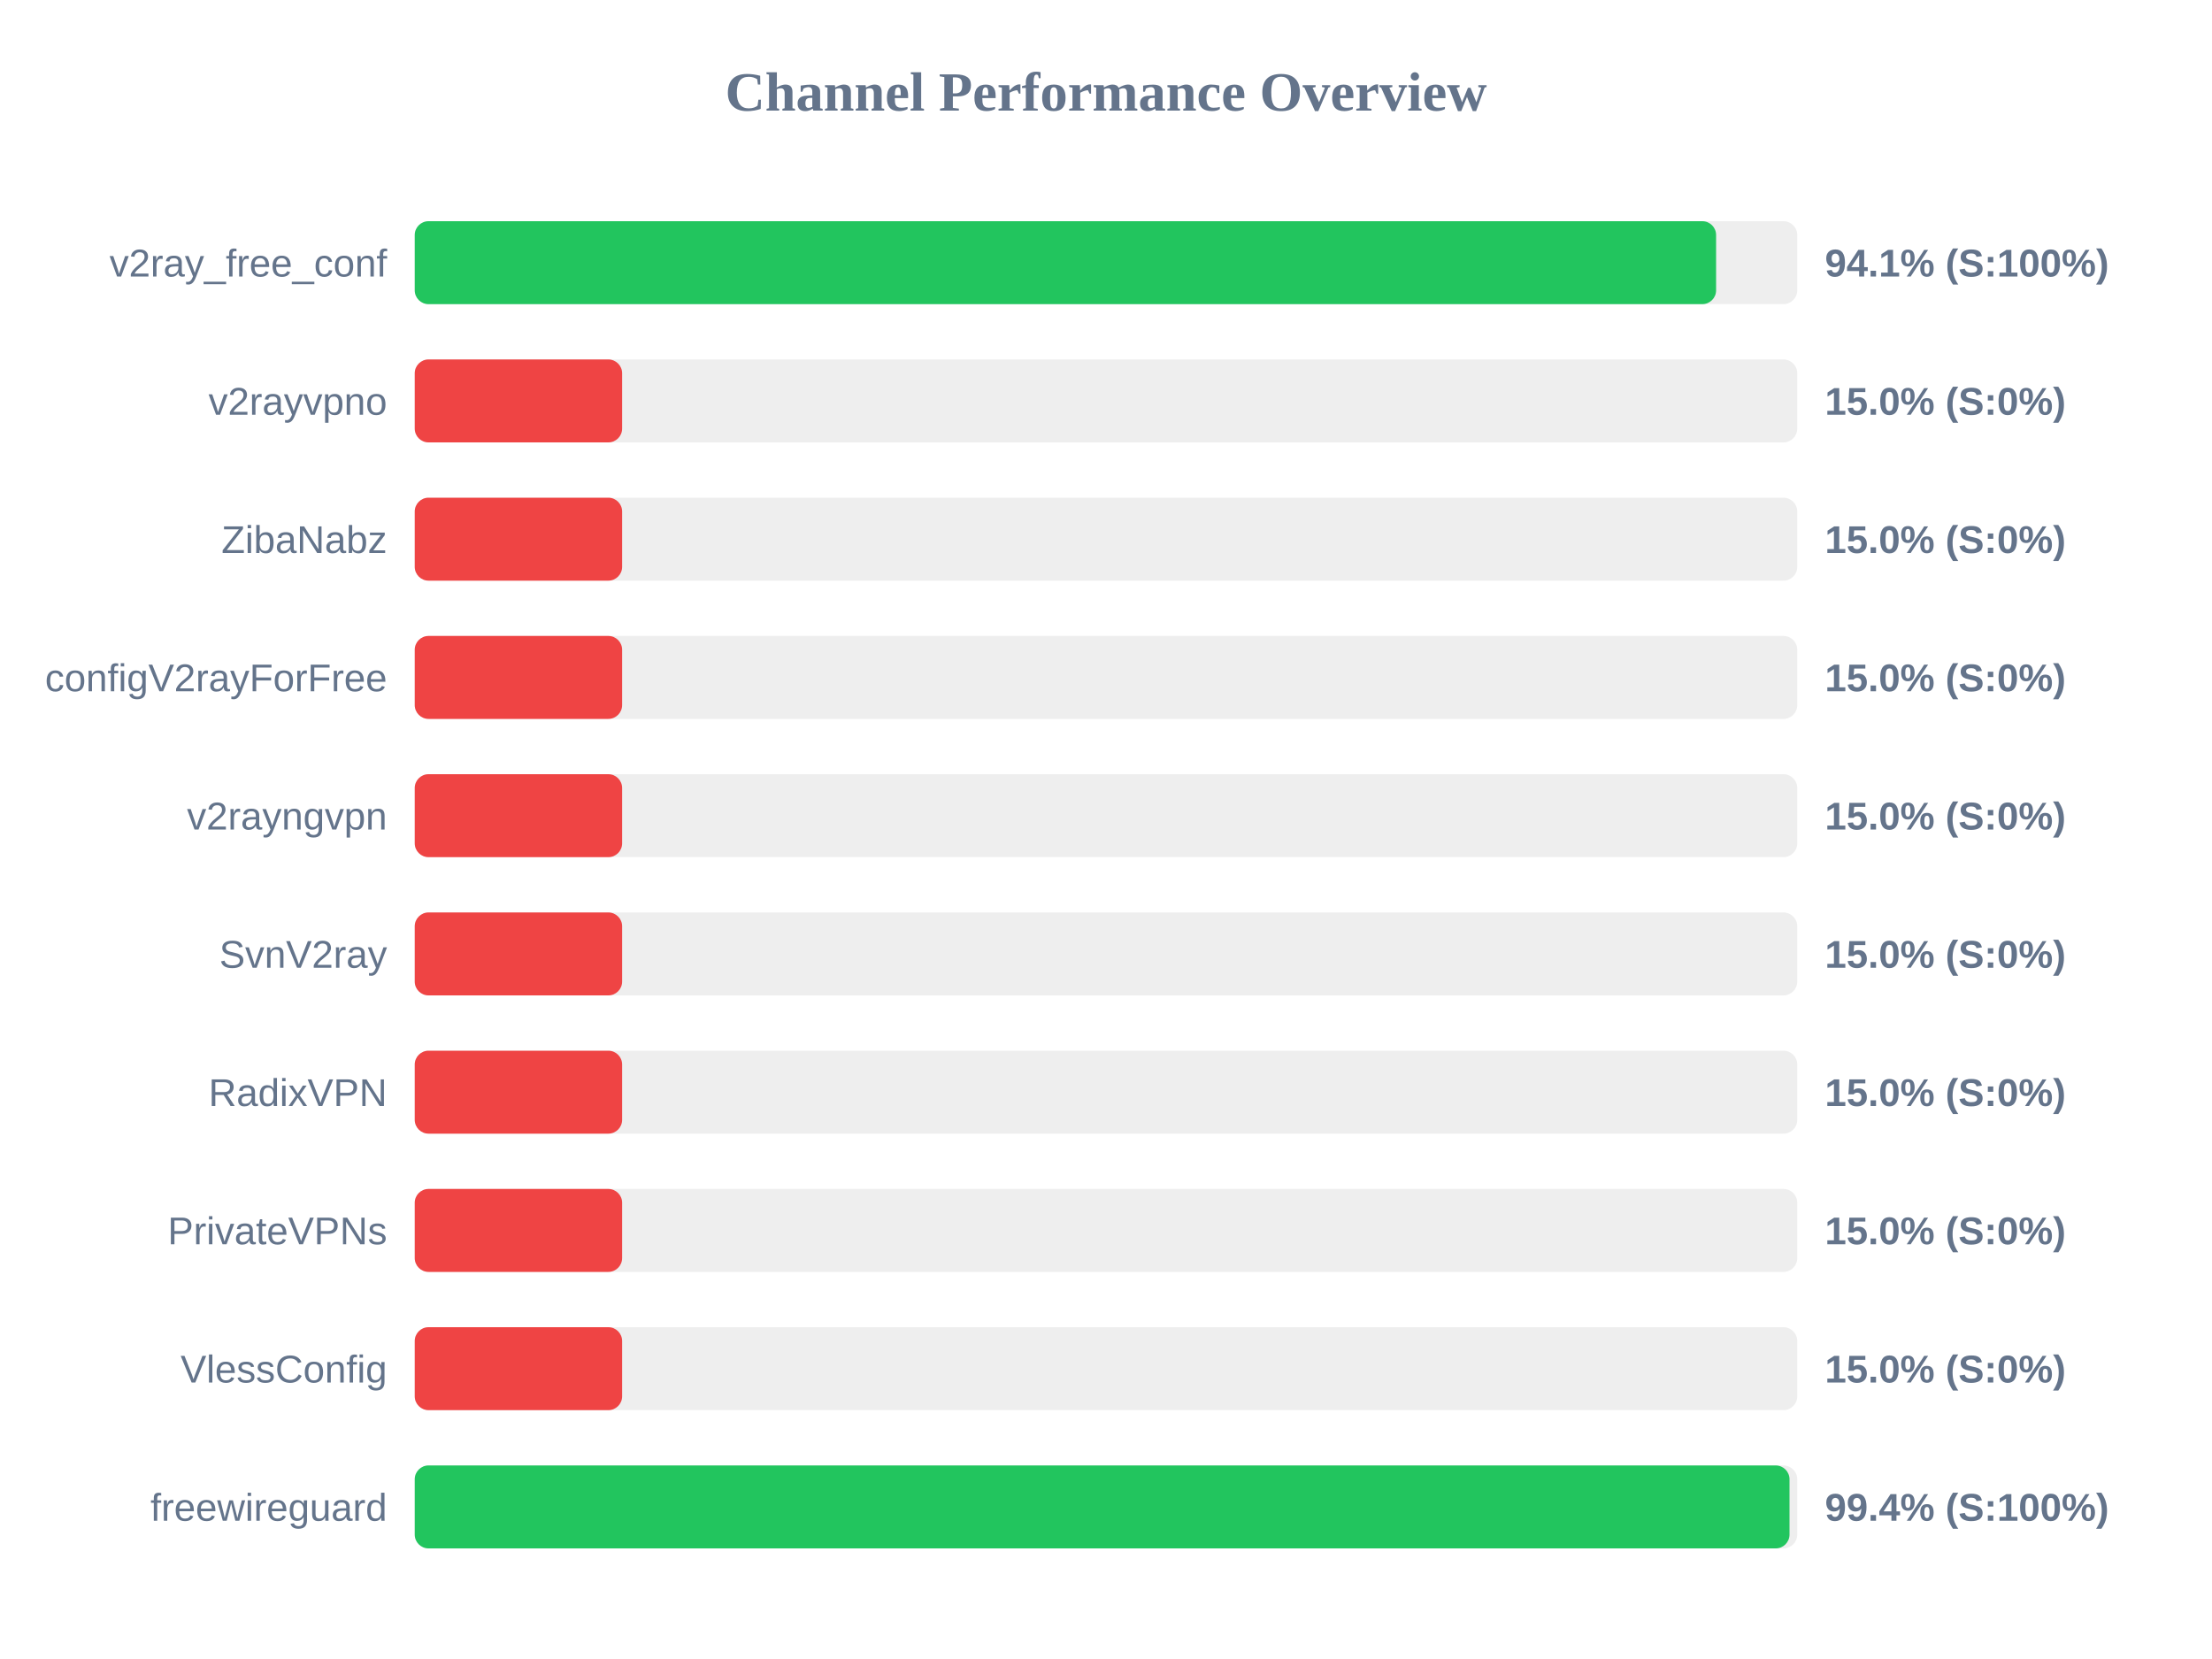
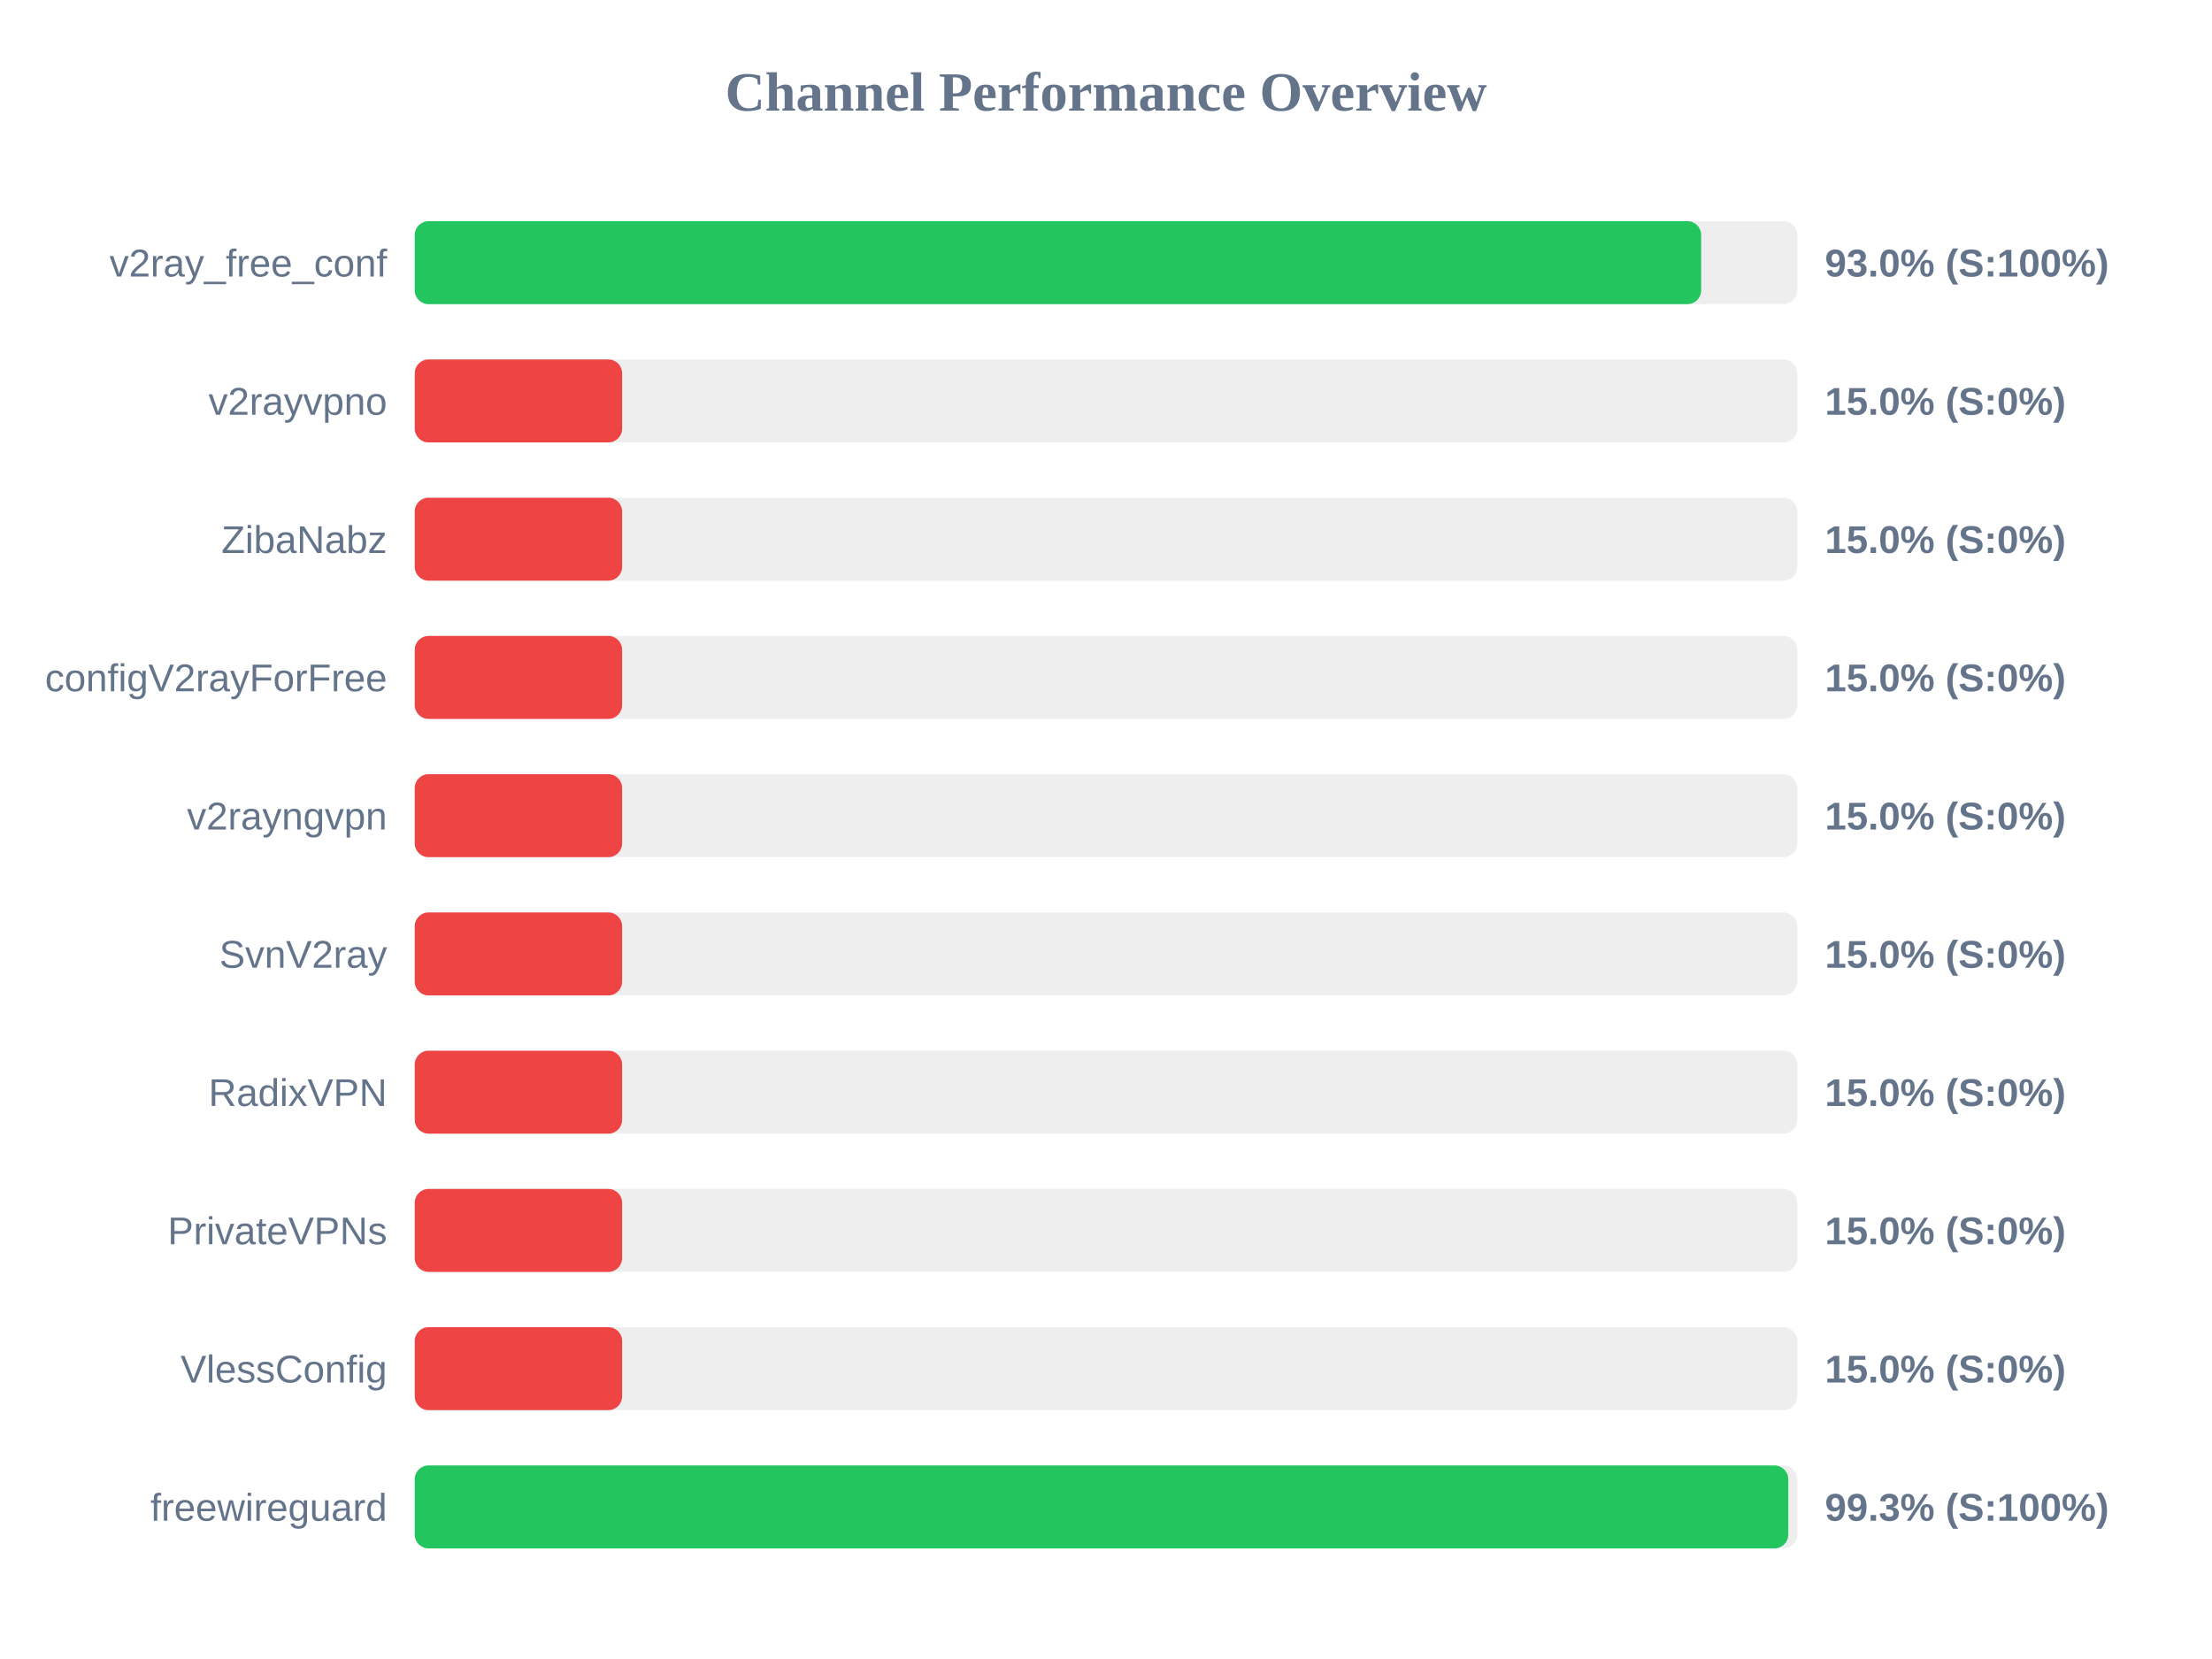
<svg xmlns="http://www.w3.org/2000/svg" width="800" height="600" version="1.1">
  <style>
        .row { font: 14px Arial; fill: #64748b; }
        .score { font: bold 14px Arial; fill: #64748b; }
    </style>
  <text x="400" y="40" text-anchor="middle" font-size="20px" font-weight="bold" fill="#64748b">Channel Performance Overview</text>
  <rect x="150" y="80" width="500" height="30" fill="#eee" rx="5" />
-   <rect x="150" y="80" width="470.65" height="30" fill="#22c55e" rx="5" />
+   <rect x="150" y="80" width="465.25" height="30" fill="#22c55e" rx="5" />
  <text x="140" y="100" text-anchor="end" class="row">v2ray_free_conf</text>
-   <text x="660" y="100" text-anchor="start" class="score">94.1% (S:100%)</text>
+   <text x="660" y="100" text-anchor="start" class="score">93.0% (S:100%)</text>
  <rect x="150" y="130" width="500" height="30" fill="#eee" rx="5" />
  <rect x="150" y="130" width="75.0" height="30" fill="#ef4444" rx="5" />
  <text x="140" y="150" text-anchor="end" class="row">v2rayvpno</text>
  <text x="660" y="150" text-anchor="start" class="score">15.0% (S:0%)</text>
  <rect x="150" y="180" width="500" height="30" fill="#eee" rx="5" />
  <rect x="150" y="180" width="75.0" height="30" fill="#ef4444" rx="5" />
  <text x="140" y="200" text-anchor="end" class="row">ZibaNabz</text>
  <text x="660" y="200" text-anchor="start" class="score">15.0% (S:0%)</text>
  <rect x="150" y="230" width="500" height="30" fill="#eee" rx="5" />
  <rect x="150" y="230" width="75.0" height="30" fill="#ef4444" rx="5" />
  <text x="140" y="250" text-anchor="end" class="row">configV2rayForFree</text>
  <text x="660" y="250" text-anchor="start" class="score">15.0% (S:0%)</text>
  <rect x="150" y="280" width="500" height="30" fill="#eee" rx="5" />
  <rect x="150" y="280" width="75.0" height="30" fill="#ef4444" rx="5" />
  <text x="140" y="300" text-anchor="end" class="row">v2rayngvpn</text>
  <text x="660" y="300" text-anchor="start" class="score">15.0% (S:0%)</text>
  <rect x="150" y="330" width="500" height="30" fill="#eee" rx="5" />
  <rect x="150" y="330" width="75.0" height="30" fill="#ef4444" rx="5" />
  <text x="140" y="350" text-anchor="end" class="row">SvnV2ray</text>
  <text x="660" y="350" text-anchor="start" class="score">15.0% (S:0%)</text>
  <rect x="150" y="380" width="500" height="30" fill="#eee" rx="5" />
  <rect x="150" y="380" width="75.0" height="30" fill="#ef4444" rx="5" />
  <text x="140" y="400" text-anchor="end" class="row">RadixVPN</text>
  <text x="660" y="400" text-anchor="start" class="score">15.0% (S:0%)</text>
  <rect x="150" y="430" width="500" height="30" fill="#eee" rx="5" />
  <rect x="150" y="430" width="75.0" height="30" fill="#ef4444" rx="5" />
  <text x="140" y="450" text-anchor="end" class="row">PrivateVPNs</text>
  <text x="660" y="450" text-anchor="start" class="score">15.0% (S:0%)</text>
  <rect x="150" y="480" width="500" height="30" fill="#eee" rx="5" />
  <rect x="150" y="480" width="75.0" height="30" fill="#ef4444" rx="5" />
  <text x="140" y="500" text-anchor="end" class="row">VlessConfig</text>
  <text x="660" y="500" text-anchor="start" class="score">15.0% (S:0%)</text>
  <rect x="150" y="530" width="500" height="30" fill="#eee" rx="5" />
-   <rect x="150" y="530" width="497.2" height="30" fill="#22c55e" rx="5" />
+   <rect x="150" y="530" width="496.75" height="30" fill="#22c55e" rx="5" />
  <text x="140" y="550" text-anchor="end" class="row">freewireguard</text>
-   <text x="660" y="550" text-anchor="start" class="score">99.4% (S:100%)</text>
+   <text x="660" y="550" text-anchor="start" class="score">99.3% (S:100%)</text>
</svg>
